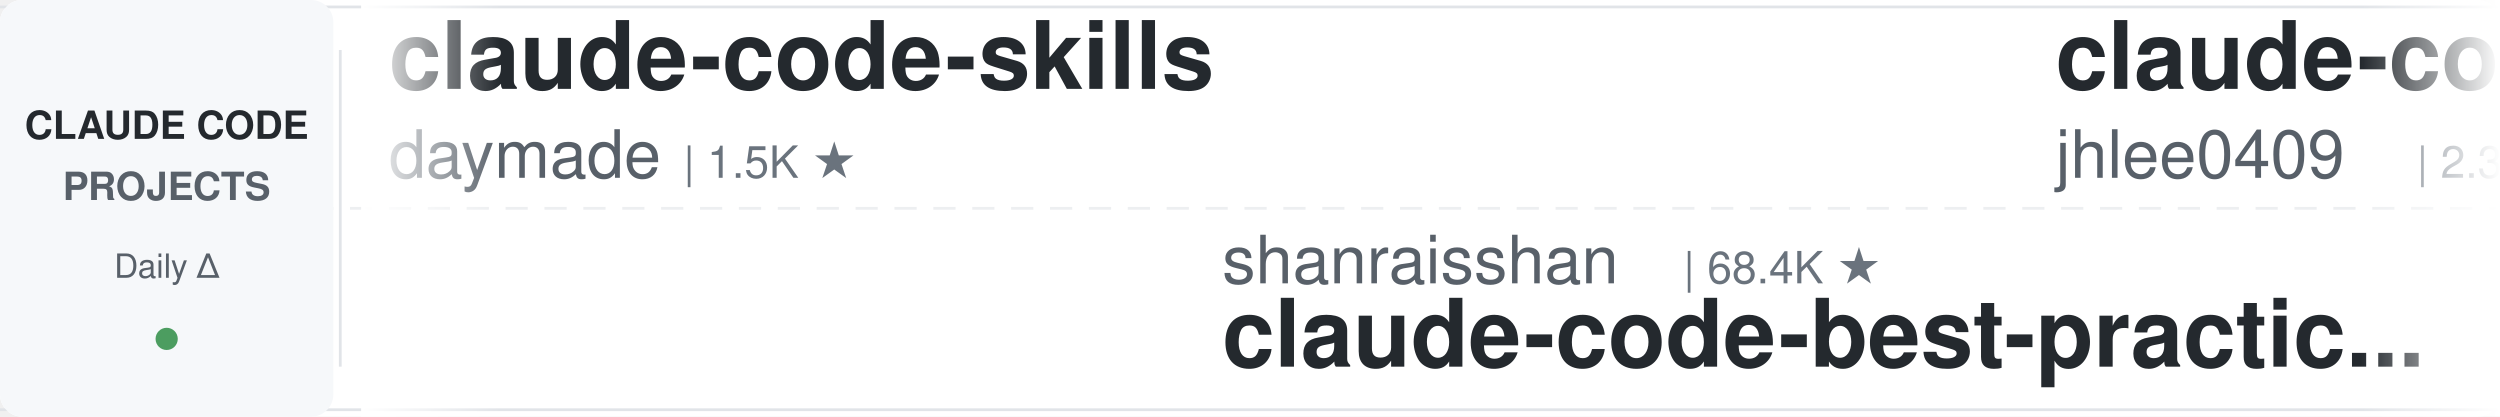
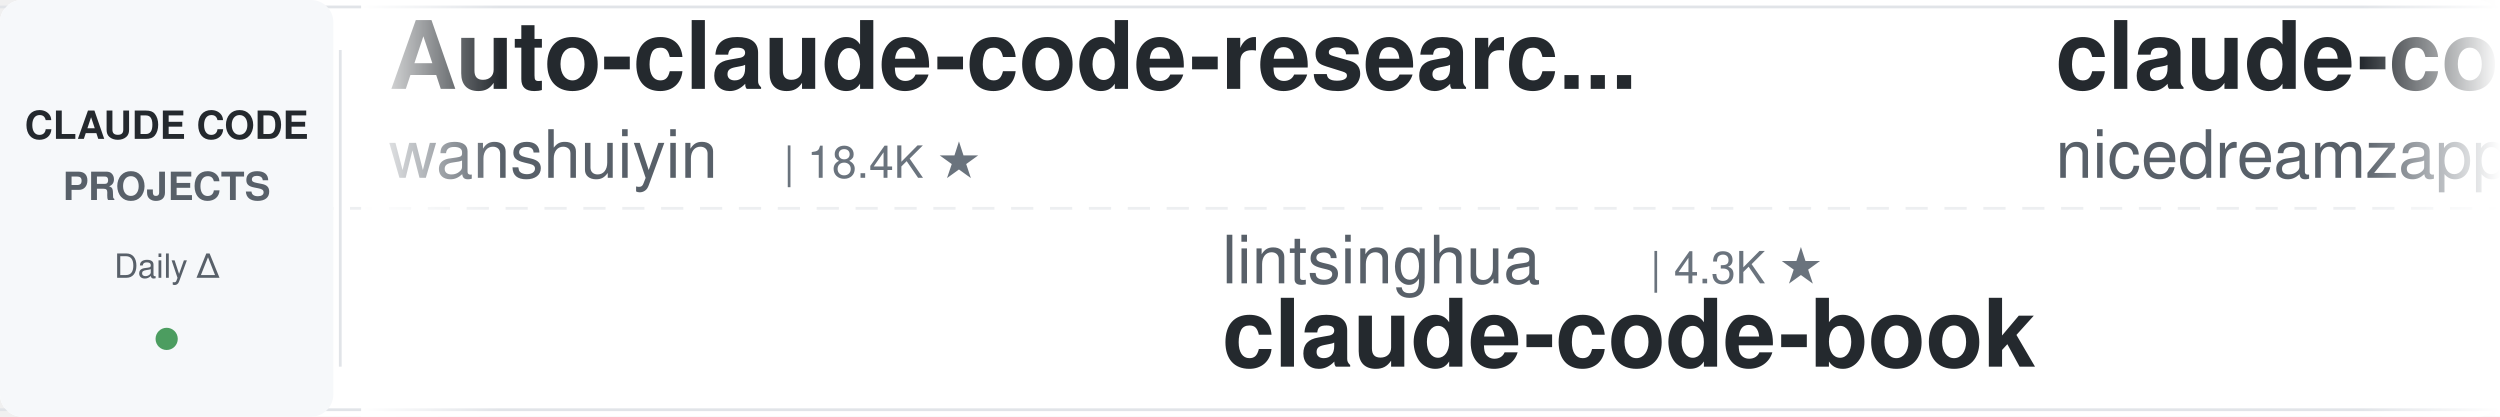
<svg xmlns="http://www.w3.org/2000/svg" width="900" height="150">
  <defs>
    <linearGradient id="leftFade" x1="0%" y1="0%" x2="100%" y2="0%">
      <stop offset="0%" style="stop-color:#ffffff;stop-opacity:1" />
      <stop offset="100%" style="stop-color:#ffffff;stop-opacity:0" />
    </linearGradient>
    <linearGradient id="rightFade" x1="0%" y1="0%" x2="100%" y2="0%">
      <stop offset="0%" style="stop-color:#ffffff;stop-opacity:0" />
      <stop offset="100%" style="stop-color:#ffffff;stop-opacity:1" />
    </linearGradient>
  </defs>
  <rect width="900" height="150" fill="#ffffff" rx="8" />
  <rect x="0" y="2" width="900" height="1" fill="#e1e4e8" />
  <rect x="0" y="147" width="900" height="1" fill="#e1e4e8" />
  <line x1="0" y1="75" x2="900" y2="75" stroke="#e1e4e8" stroke-width="1" stroke-dasharray="8 6" opacity="0.6" />
  <rect x="0" y="0" width="120" height="150" fill="#f6f8fa" rx="8" />
  <text x="60" y="50" font-family="-apple-system, BlinkMacSystemFont, 'Segoe UI', Helvetica, Arial, sans-serif" font-size="14" font-weight="600" fill="#24292e" text-anchor="middle">CLAUDE CODE</text>
  <text x="60" y="72" font-family="-apple-system, BlinkMacSystemFont, 'Segoe UI', Helvetica, Arial, sans-serif" font-size="14" font-weight="600" fill="#586069" text-anchor="middle">PROJECTS</text>
  <text x="60" y="100" font-family="-apple-system, BlinkMacSystemFont, 'Segoe UI', Helvetica, Arial, sans-serif" font-size="12" font-weight="500" fill="#586069" text-anchor="middle">Daily Δ</text>
  <circle cx="60" cy="122" r="4" fill="#22863a" opacity="0.8" />
  <rect x="122" y="18" width="1" height="114" fill="#e1e4e8" />
  <clipPath id="tickerClip">
    <rect x="130" y="0" width="770" height="150" />
  </clipPath>
  <g clip-path="url(#tickerClip)">
    <g id="tickerItems">
      <animateTransform attributeName="transform" attributeType="XML" type="translate" from="0 0" to="-3000 0" dur="54s" repeatCount="indefinite" />
      <g transform="translate(0, 0)">
-         <text x="140" y="32" font-family="-apple-system, BlinkMacSystemFont, 'Segoe UI', Helvetica, Arial, sans-serif" font-size="34" font-weight="600" fill="#24292e">claude-code-skills</text>
-         <text x="140" y="64" font-family="-apple-system, BlinkMacSystemFont, 'Segoe UI', Helvetica, Arial, sans-serif" font-size="24" font-weight="400" fill="#586069">daymade</text>
-         <text x="246" y="64" font-family="-apple-system, BlinkMacSystemFont, 'Segoe UI', Helvetica, Arial, sans-serif" font-size="16" font-weight="500" fill="#6a737d">| 1.5K ★</text>
+         <text x="140" y="32" font-family="-apple-system, BlinkMacSystemFont, 'Segoe UI', Helvetica, Arial, sans-serif" font-size="34" font-weight="600" fill="#24292e">Auto-claude-code-researc...</text>
+         <text x="140" y="64" font-family="-apple-system, BlinkMacSystemFont, 'Segoe UI', Helvetica, Arial, sans-serif" font-size="24" font-weight="400" fill="#586069">wanshuiyin</text>
+         <text x="282" y="64" font-family="-apple-system, BlinkMacSystemFont, 'Segoe UI', Helvetica, Arial, sans-serif" font-size="16" font-weight="500" fill="#6a737d">| 18.4K ★</text>
      </g>
      <g transform="translate(300, 0)">
-         <text x="140" y="102" font-family="-apple-system, BlinkMacSystemFont, 'Segoe UI', Helvetica, Arial, sans-serif" font-size="24" font-weight="400" fill="#586069">shanraisshan</text>
-         <text x="306" y="102" font-family="-apple-system, BlinkMacSystemFont, 'Segoe UI', Helvetica, Arial, sans-serif" font-size="16" font-weight="500" fill="#6a737d">| 68.4K ★</text>
-         <text x="140" y="132" font-family="-apple-system, BlinkMacSystemFont, 'Segoe UI', Helvetica, Arial, sans-serif" font-size="34" font-weight="600" fill="#24292e">claude-code-best-practic...</text>
+         <text x="140" y="102" font-family="-apple-system, BlinkMacSystemFont, 'Segoe UI', Helvetica, Arial, sans-serif" font-size="24" font-weight="400" fill="#586069">lintsinghua</text>
+         <text x="294" y="102" font-family="-apple-system, BlinkMacSystemFont, 'Segoe UI', Helvetica, Arial, sans-serif" font-size="16" font-weight="500" fill="#6a737d">| 4.3K ★</text>
+         <text x="140" y="132" font-family="-apple-system, BlinkMacSystemFont, 'Segoe UI', Helvetica, Arial, sans-serif" font-size="34" font-weight="600" fill="#24292e">claude-code-book</text>
      </g>
      <g transform="translate(600, 0)">
-         <text x="140" y="32" font-family="-apple-system, BlinkMacSystemFont, 'Segoe UI', Helvetica, Arial, sans-serif" font-size="34" font-weight="600" fill="#24292e">claude-code-history-view...</text>
-         <text x="140" y="64" font-family="-apple-system, BlinkMacSystemFont, 'Segoe UI', Helvetica, Arial, sans-serif" font-size="24" font-weight="400" fill="#586069">jhlee0409</text>
-         <text x="270" y="64" font-family="-apple-system, BlinkMacSystemFont, 'Segoe UI', Helvetica, Arial, sans-serif" font-size="16" font-weight="500" fill="#6a737d">| 2.3K ★</text>
+         <text x="140" y="32" font-family="-apple-system, BlinkMacSystemFont, 'Segoe UI', Helvetica, Arial, sans-serif" font-size="34" font-weight="600" fill="#24292e">claude-code-local</text>
+         <text x="140" y="64" font-family="-apple-system, BlinkMacSystemFont, 'Segoe UI', Helvetica, Arial, sans-serif" font-size="24" font-weight="400" fill="#586069">nicedreamzapp</text>
+         <text x="318" y="64" font-family="-apple-system, BlinkMacSystemFont, 'Segoe UI', Helvetica, Arial, sans-serif" font-size="16" font-weight="500" fill="#6a737d">| 3.4K ★</text>
      </g>
      <g transform="translate(900, 0)">
-         <text x="140" y="102" font-family="-apple-system, BlinkMacSystemFont, 'Segoe UI', Helvetica, Arial, sans-serif" font-size="24" font-weight="400" fill="#586069">FlorianBruniaux</text>
-         <text x="342" y="102" font-family="-apple-system, BlinkMacSystemFont, 'Segoe UI', Helvetica, Arial, sans-serif" font-size="16" font-weight="500" fill="#6a737d">| 6.3K ★</text>
-         <text x="140" y="132" font-family="-apple-system, BlinkMacSystemFont, 'Segoe UI', Helvetica, Arial, sans-serif" font-size="34" font-weight="600" fill="#24292e">claude-code-ultimate-gui...</text>
+         <text x="140" y="102" font-family="-apple-system, BlinkMacSystemFont, 'Segoe UI', Helvetica, Arial, sans-serif" font-size="24" font-weight="400" fill="#586069">Piebald-AI</text>
+         <text x="282" y="102" font-family="-apple-system, BlinkMacSystemFont, 'Segoe UI', Helvetica, Arial, sans-serif" font-size="16" font-weight="500" fill="#6a737d">| 13.1K ★</text>
+         <text x="140" y="132" font-family="-apple-system, BlinkMacSystemFont, 'Segoe UI', Helvetica, Arial, sans-serif" font-size="34" font-weight="600" fill="#24292e">claude-code-system-promp...</text>
      </g>
      <g transform="translate(1200, 0)">
-         <text x="140" y="32" font-family="-apple-system, BlinkMacSystemFont, 'Segoe UI', Helvetica, Arial, sans-serif" font-size="34" font-weight="600" fill="#24292e">claude-code-rev</text>
-         <text x="140" y="64" font-family="-apple-system, BlinkMacSystemFont, 'Segoe UI', Helvetica, Arial, sans-serif" font-size="24" font-weight="400" fill="#586069">oboard</text>
-         <text x="234" y="64" font-family="-apple-system, BlinkMacSystemFont, 'Segoe UI', Helvetica, Arial, sans-serif" font-size="16" font-weight="500" fill="#6a737d">| 3.3K ★</text>
+         <text x="140" y="32" font-family="-apple-system, BlinkMacSystemFont, 'Segoe UI', Helvetica, Arial, sans-serif" font-size="34" font-weight="600" fill="#24292e">claude-code-source-build</text>
+         <text x="140" y="64" font-family="-apple-system, BlinkMacSystemFont, 'Segoe UI', Helvetica, Arial, sans-serif" font-size="24" font-weight="400" fill="#586069">andrew-kramer-inno</text>
+         <text x="378" y="64" font-family="-apple-system, BlinkMacSystemFont, 'Segoe UI', Helvetica, Arial, sans-serif" font-size="16" font-weight="500" fill="#6a737d">| 595 ★</text>
      </g>
      <g transform="translate(1500, 0)">
+         <text x="140" y="102" font-family="-apple-system, BlinkMacSystemFont, 'Segoe UI', Helvetica, Arial, sans-serif" font-size="24" font-weight="400" fill="#586069">jqueryscript</text>
+         <text x="306" y="102" font-family="-apple-system, BlinkMacSystemFont, 'Segoe UI', Helvetica, Arial, sans-serif" font-size="16" font-weight="500" fill="#6a737d">| 541 ★</text>
+         <text x="140" y="132" font-family="-apple-system, BlinkMacSystemFont, 'Segoe UI', Helvetica, Arial, sans-serif" font-size="34" font-weight="600" fill="#24292e">awesome-claude-code</text>
+       </g>
+       <g transform="translate(1800, 0)">
+         <text x="140" y="32" font-family="-apple-system, BlinkMacSystemFont, 'Segoe UI', Helvetica, Arial, sans-serif" font-size="34" font-weight="600" fill="#24292e">claude-code-guide</text>
+         <text x="140" y="64" font-family="-apple-system, BlinkMacSystemFont, 'Segoe UI', Helvetica, Arial, sans-serif" font-size="24" font-weight="400" fill="#586069">Cranot</text>
+         <text x="234" y="64" font-family="-apple-system, BlinkMacSystemFont, 'Segoe UI', Helvetica, Arial, sans-serif" font-size="16" font-weight="500" fill="#6a737d">| 2.9K ★</text>
+       </g>
+       <g transform="translate(2100, 0)">
+         <text x="140" y="102" font-family="-apple-system, BlinkMacSystemFont, 'Segoe UI', Helvetica, Arial, sans-serif" font-size="24" font-weight="400" fill="#586069">alejandrobalderas</text>
+         <text x="366" y="102" font-family="-apple-system, BlinkMacSystemFont, 'Segoe UI', Helvetica, Arial, sans-serif" font-size="16" font-weight="500" fill="#6a737d">| 3.0K ★</text>
+         <text x="140" y="132" font-family="-apple-system, BlinkMacSystemFont, 'Segoe UI', Helvetica, Arial, sans-serif" font-size="34" font-weight="600" fill="#24292e">claude-code-from-source</text>
+       </g>
+       <g transform="translate(2400, 0)">
+         <text x="140" y="32" font-family="-apple-system, BlinkMacSystemFont, 'Segoe UI', Helvetica, Arial, sans-serif" font-size="34" font-weight="600" fill="#24292e">learn-claude-code</text>
+         <text x="140" y="64" font-family="-apple-system, BlinkMacSystemFont, 'Segoe UI', Helvetica, Arial, sans-serif" font-size="24" font-weight="400" fill="#586069">shareAI-lab</text>
+         <text x="294" y="64" font-family="-apple-system, BlinkMacSystemFont, 'Segoe UI', Helvetica, Arial, sans-serif" font-size="16" font-weight="500" fill="#6a737d">| 79.7K ★</text>
+       </g>
+       <g transform="translate(2700, 0)">
        <text x="140" y="102" font-family="-apple-system, BlinkMacSystemFont, 'Segoe UI', Helvetica, Arial, sans-serif" font-size="24" font-weight="400" fill="#586069">davila7</text>
        <text x="246" y="102" font-family="-apple-system, BlinkMacSystemFont, 'Segoe UI', Helvetica, Arial, sans-serif" font-size="16" font-weight="500" fill="#6a737d">| 33.0K ★</text>
        <text x="140" y="132" font-family="-apple-system, BlinkMacSystemFont, 'Segoe UI', Helvetica, Arial, sans-serif" font-size="34" font-weight="600" fill="#24292e">claude-code-templates</text>
      </g>
-       <g transform="translate(1800, 0)">
-         <text x="140" y="32" font-family="-apple-system, BlinkMacSystemFont, 'Segoe UI', Helvetica, Arial, sans-serif" font-size="34" font-weight="600" fill="#24292e">arcads-claude-code-mrpai...</text>
-         <text x="140" y="64" font-family="-apple-system, BlinkMacSystemFont, 'Segoe UI', Helvetica, Arial, sans-serif" font-size="24" font-weight="400" fill="#586069">mrpaidsocial</text>
-         <text x="306" y="64" font-family="-apple-system, BlinkMacSystemFont, 'Segoe UI', Helvetica, Arial, sans-serif" font-size="16" font-weight="500" fill="#6a737d">| 1.6K ★</text>
-       </g>
-       <g transform="translate(2100, 0)">
-         <text x="140" y="102" font-family="-apple-system, BlinkMacSystemFont, 'Segoe UI', Helvetica, Arial, sans-serif" font-size="24" font-weight="400" fill="#586069">xu-xiang</text>
-         <text x="258" y="102" font-family="-apple-system, BlinkMacSystemFont, 'Segoe UI', Helvetica, Arial, sans-serif" font-size="16" font-weight="500" fill="#6a737d">| 2.0K ★</text>
-         <text x="140" y="132" font-family="-apple-system, BlinkMacSystemFont, 'Segoe UI', Helvetica, Arial, sans-serif" font-size="34" font-weight="600" fill="#24292e">everything-claude-code-z...</text>
-       </g>
-       <g transform="translate(2400, 0)">
-         <text x="140" y="32" font-family="-apple-system, BlinkMacSystemFont, 'Segoe UI', Helvetica, Arial, sans-serif" font-size="34" font-weight="600" fill="#24292e">claude-code-tips</text>
-         <text x="140" y="64" font-family="-apple-system, BlinkMacSystemFont, 'Segoe UI', Helvetica, Arial, sans-serif" font-size="24" font-weight="400" fill="#586069">ykdojo</text>
-         <text x="234" y="64" font-family="-apple-system, BlinkMacSystemFont, 'Segoe UI', Helvetica, Arial, sans-serif" font-size="16" font-weight="500" fill="#6a737d">| 10.3K ★</text>
-       </g>
-       <g transform="translate(2700, 0)">
-         <text x="140" y="102" font-family="-apple-system, BlinkMacSystemFont, 'Segoe UI', Helvetica, Arial, sans-serif" font-size="24" font-weight="400" fill="#586069">VoltAgent</text>
-         <text x="270" y="102" font-family="-apple-system, BlinkMacSystemFont, 'Segoe UI', Helvetica, Arial, sans-serif" font-size="16" font-weight="500" fill="#6a737d">| 26.2K ★</text>
-         <text x="140" y="132" font-family="-apple-system, BlinkMacSystemFont, 'Segoe UI', Helvetica, Arial, sans-serif" font-size="34" font-weight="600" fill="#24292e">awesome-claude-code-suba...</text>
-       </g>
      <g transform="translate(3000, 0)">
-         <text x="140" y="32" font-family="-apple-system, BlinkMacSystemFont, 'Segoe UI', Helvetica, Arial, sans-serif" font-size="34" font-weight="600" fill="#24292e">claude-code-skills</text>
-         <text x="140" y="64" font-family="-apple-system, BlinkMacSystemFont, 'Segoe UI', Helvetica, Arial, sans-serif" font-size="24" font-weight="400" fill="#586069">daymade</text>
-         <text x="246" y="64" font-family="-apple-system, BlinkMacSystemFont, 'Segoe UI', Helvetica, Arial, sans-serif" font-size="16" font-weight="500" fill="#6a737d">| 1.5K ★</text>
+         <text x="140" y="32" font-family="-apple-system, BlinkMacSystemFont, 'Segoe UI', Helvetica, Arial, sans-serif" font-size="34" font-weight="600" fill="#24292e">Auto-claude-code-researc...</text>
+         <text x="140" y="64" font-family="-apple-system, BlinkMacSystemFont, 'Segoe UI', Helvetica, Arial, sans-serif" font-size="24" font-weight="400" fill="#586069">wanshuiyin</text>
+         <text x="282" y="64" font-family="-apple-system, BlinkMacSystemFont, 'Segoe UI', Helvetica, Arial, sans-serif" font-size="16" font-weight="500" fill="#6a737d">| 18.4K ★</text>
      </g>
      <g transform="translate(3300, 0)">
-         <text x="140" y="102" font-family="-apple-system, BlinkMacSystemFont, 'Segoe UI', Helvetica, Arial, sans-serif" font-size="24" font-weight="400" fill="#586069">shanraisshan</text>
-         <text x="306" y="102" font-family="-apple-system, BlinkMacSystemFont, 'Segoe UI', Helvetica, Arial, sans-serif" font-size="16" font-weight="500" fill="#6a737d">| 68.4K ★</text>
-         <text x="140" y="132" font-family="-apple-system, BlinkMacSystemFont, 'Segoe UI', Helvetica, Arial, sans-serif" font-size="34" font-weight="600" fill="#24292e">claude-code-best-practic...</text>
+         <text x="140" y="102" font-family="-apple-system, BlinkMacSystemFont, 'Segoe UI', Helvetica, Arial, sans-serif" font-size="24" font-weight="400" fill="#586069">lintsinghua</text>
+         <text x="294" y="102" font-family="-apple-system, BlinkMacSystemFont, 'Segoe UI', Helvetica, Arial, sans-serif" font-size="16" font-weight="500" fill="#6a737d">| 4.3K ★</text>
+         <text x="140" y="132" font-family="-apple-system, BlinkMacSystemFont, 'Segoe UI', Helvetica, Arial, sans-serif" font-size="34" font-weight="600" fill="#24292e">claude-code-book</text>
      </g>
      <g transform="translate(3600, 0)">
-         <text x="140" y="32" font-family="-apple-system, BlinkMacSystemFont, 'Segoe UI', Helvetica, Arial, sans-serif" font-size="34" font-weight="600" fill="#24292e">claude-code-history-view...</text>
-         <text x="140" y="64" font-family="-apple-system, BlinkMacSystemFont, 'Segoe UI', Helvetica, Arial, sans-serif" font-size="24" font-weight="400" fill="#586069">jhlee0409</text>
-         <text x="270" y="64" font-family="-apple-system, BlinkMacSystemFont, 'Segoe UI', Helvetica, Arial, sans-serif" font-size="16" font-weight="500" fill="#6a737d">| 2.3K ★</text>
+         <text x="140" y="32" font-family="-apple-system, BlinkMacSystemFont, 'Segoe UI', Helvetica, Arial, sans-serif" font-size="34" font-weight="600" fill="#24292e">claude-code-local</text>
+         <text x="140" y="64" font-family="-apple-system, BlinkMacSystemFont, 'Segoe UI', Helvetica, Arial, sans-serif" font-size="24" font-weight="400" fill="#586069">nicedreamzapp</text>
+         <text x="318" y="64" font-family="-apple-system, BlinkMacSystemFont, 'Segoe UI', Helvetica, Arial, sans-serif" font-size="16" font-weight="500" fill="#6a737d">| 3.4K ★</text>
      </g>
      <g transform="translate(3900, 0)">
-         <text x="140" y="102" font-family="-apple-system, BlinkMacSystemFont, 'Segoe UI', Helvetica, Arial, sans-serif" font-size="24" font-weight="400" fill="#586069">FlorianBruniaux</text>
-         <text x="342" y="102" font-family="-apple-system, BlinkMacSystemFont, 'Segoe UI', Helvetica, Arial, sans-serif" font-size="16" font-weight="500" fill="#6a737d">| 6.3K ★</text>
-         <text x="140" y="132" font-family="-apple-system, BlinkMacSystemFont, 'Segoe UI', Helvetica, Arial, sans-serif" font-size="34" font-weight="600" fill="#24292e">claude-code-ultimate-gui...</text>
+         <text x="140" y="102" font-family="-apple-system, BlinkMacSystemFont, 'Segoe UI', Helvetica, Arial, sans-serif" font-size="24" font-weight="400" fill="#586069">Piebald-AI</text>
+         <text x="282" y="102" font-family="-apple-system, BlinkMacSystemFont, 'Segoe UI', Helvetica, Arial, sans-serif" font-size="16" font-weight="500" fill="#6a737d">| 13.1K ★</text>
+         <text x="140" y="132" font-family="-apple-system, BlinkMacSystemFont, 'Segoe UI', Helvetica, Arial, sans-serif" font-size="34" font-weight="600" fill="#24292e">claude-code-system-promp...</text>
      </g>
    </g>
  </g>
  <rect x="130" y="0" width="50" height="150" fill="url(#leftFade)" />
  <rect x="850" y="0" width="50" height="150" fill="url(#rightFade)" />
</svg>
